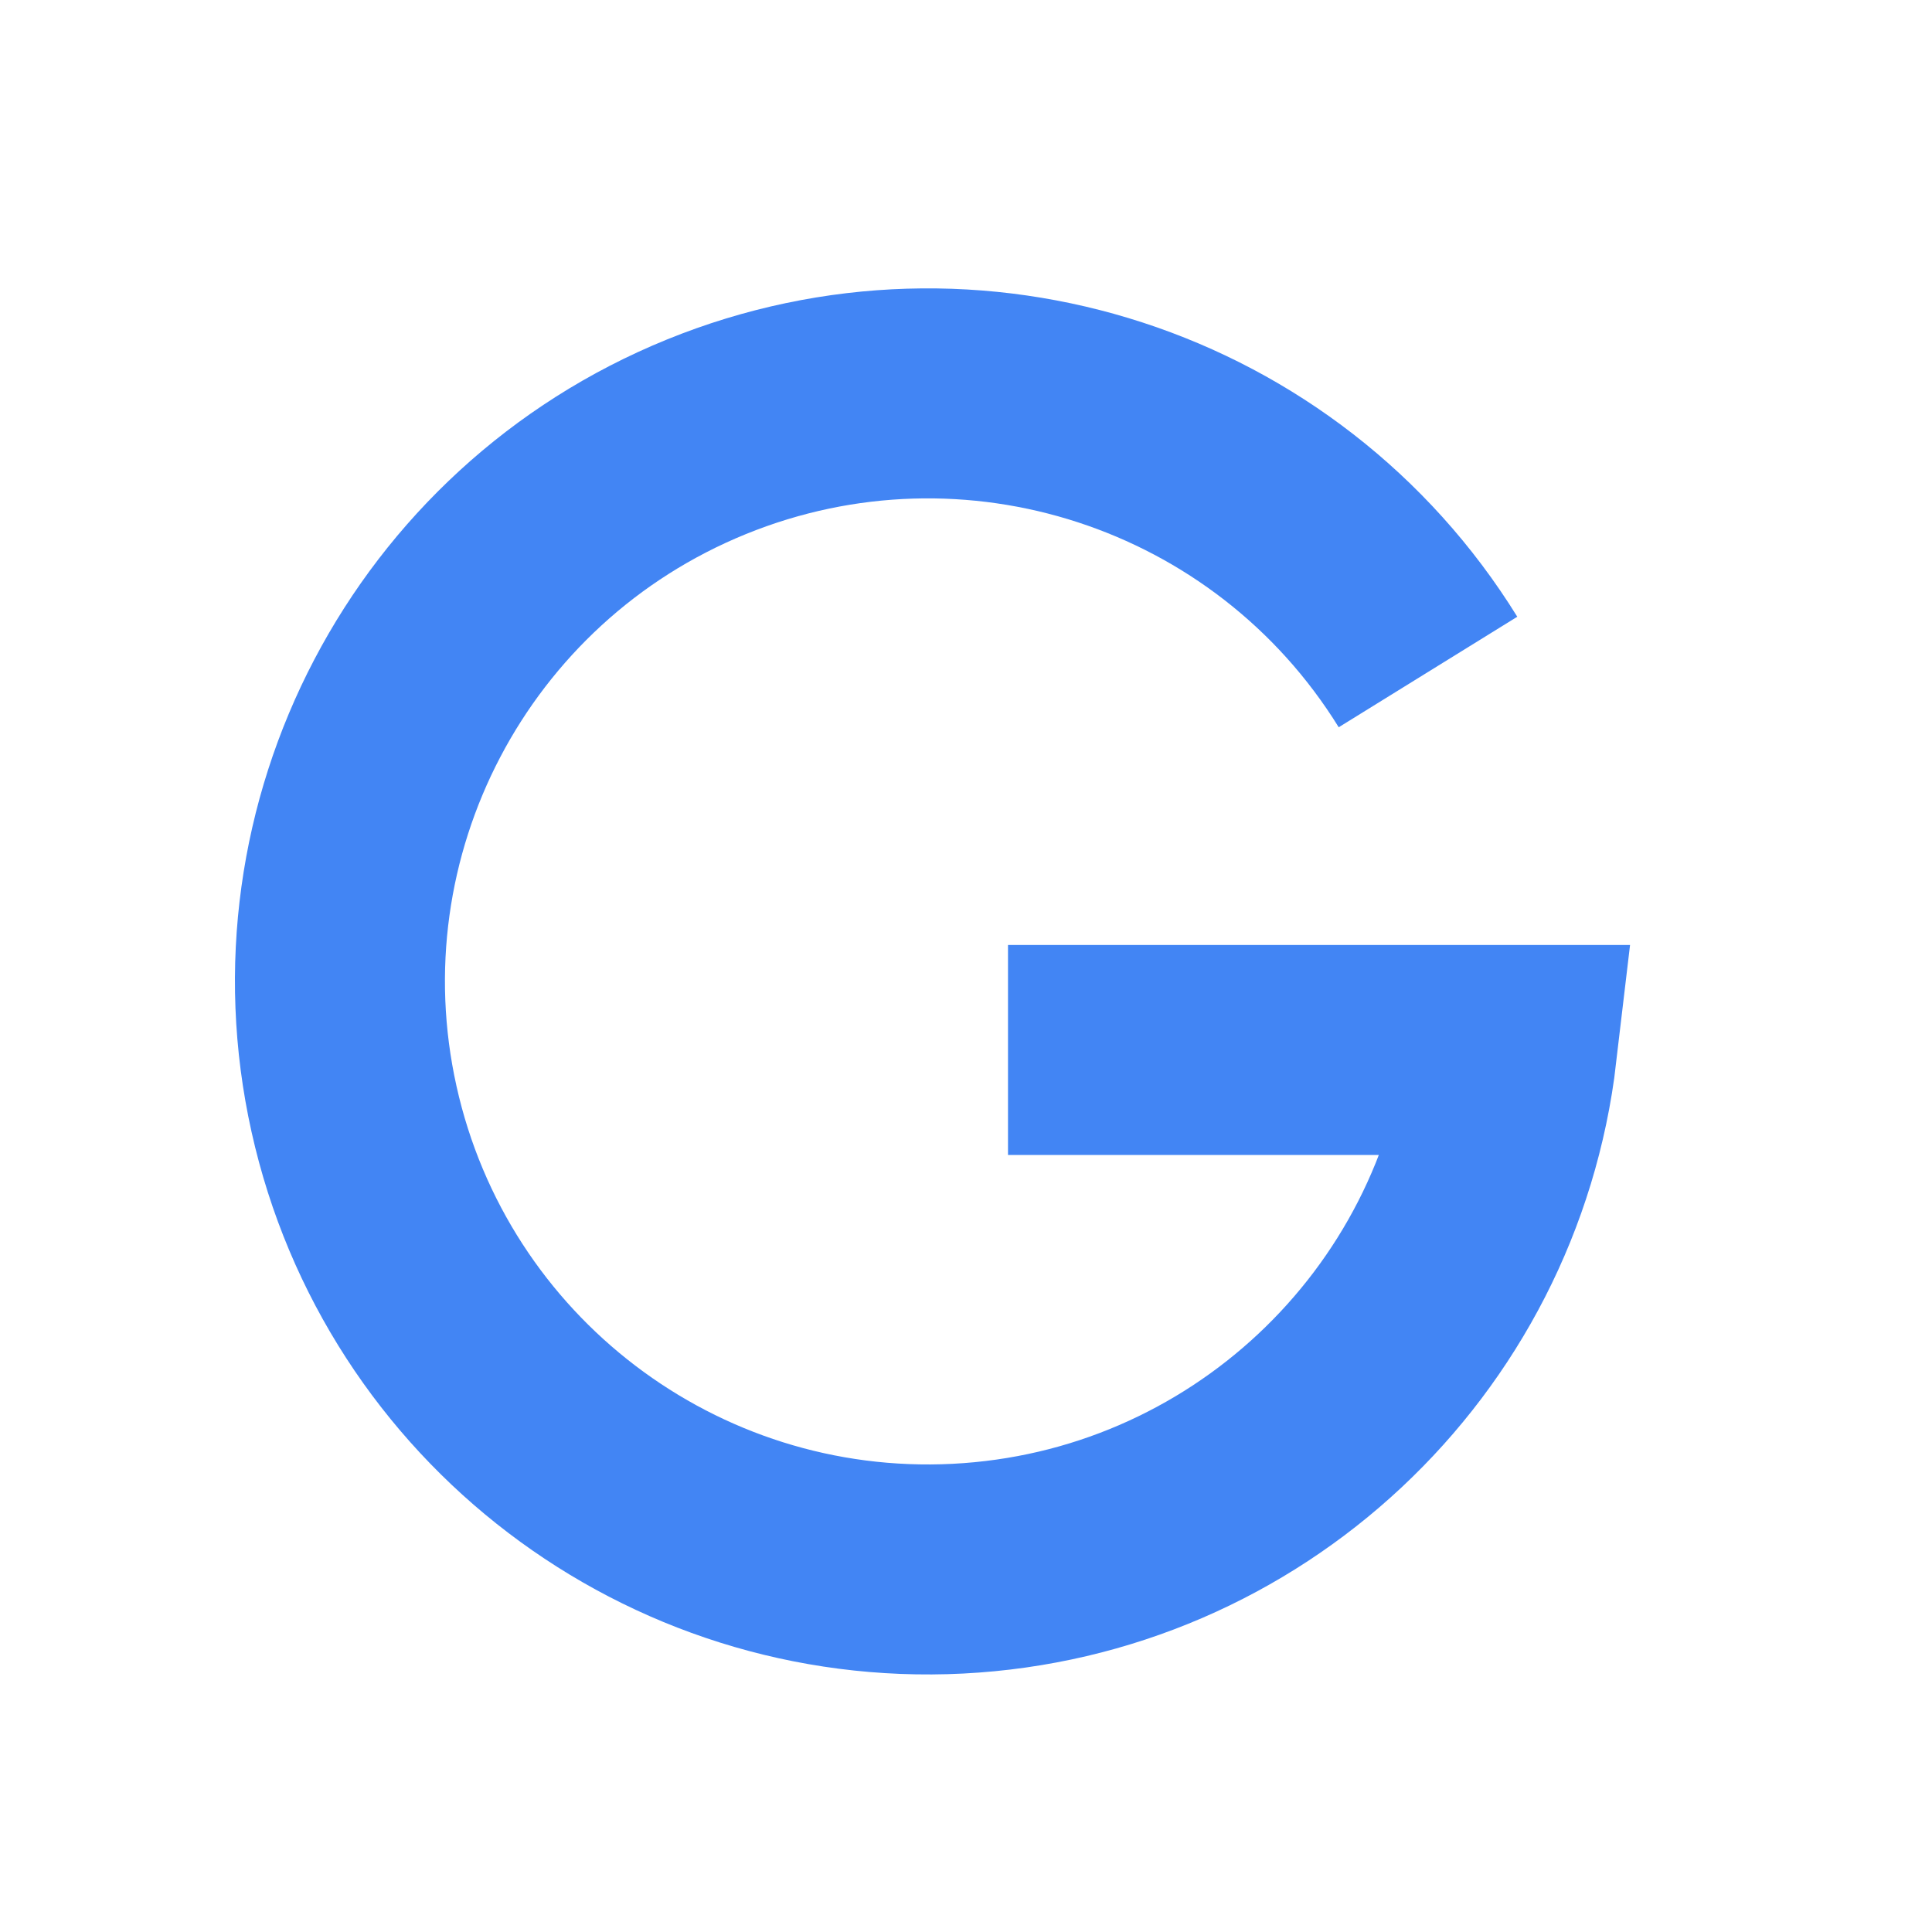
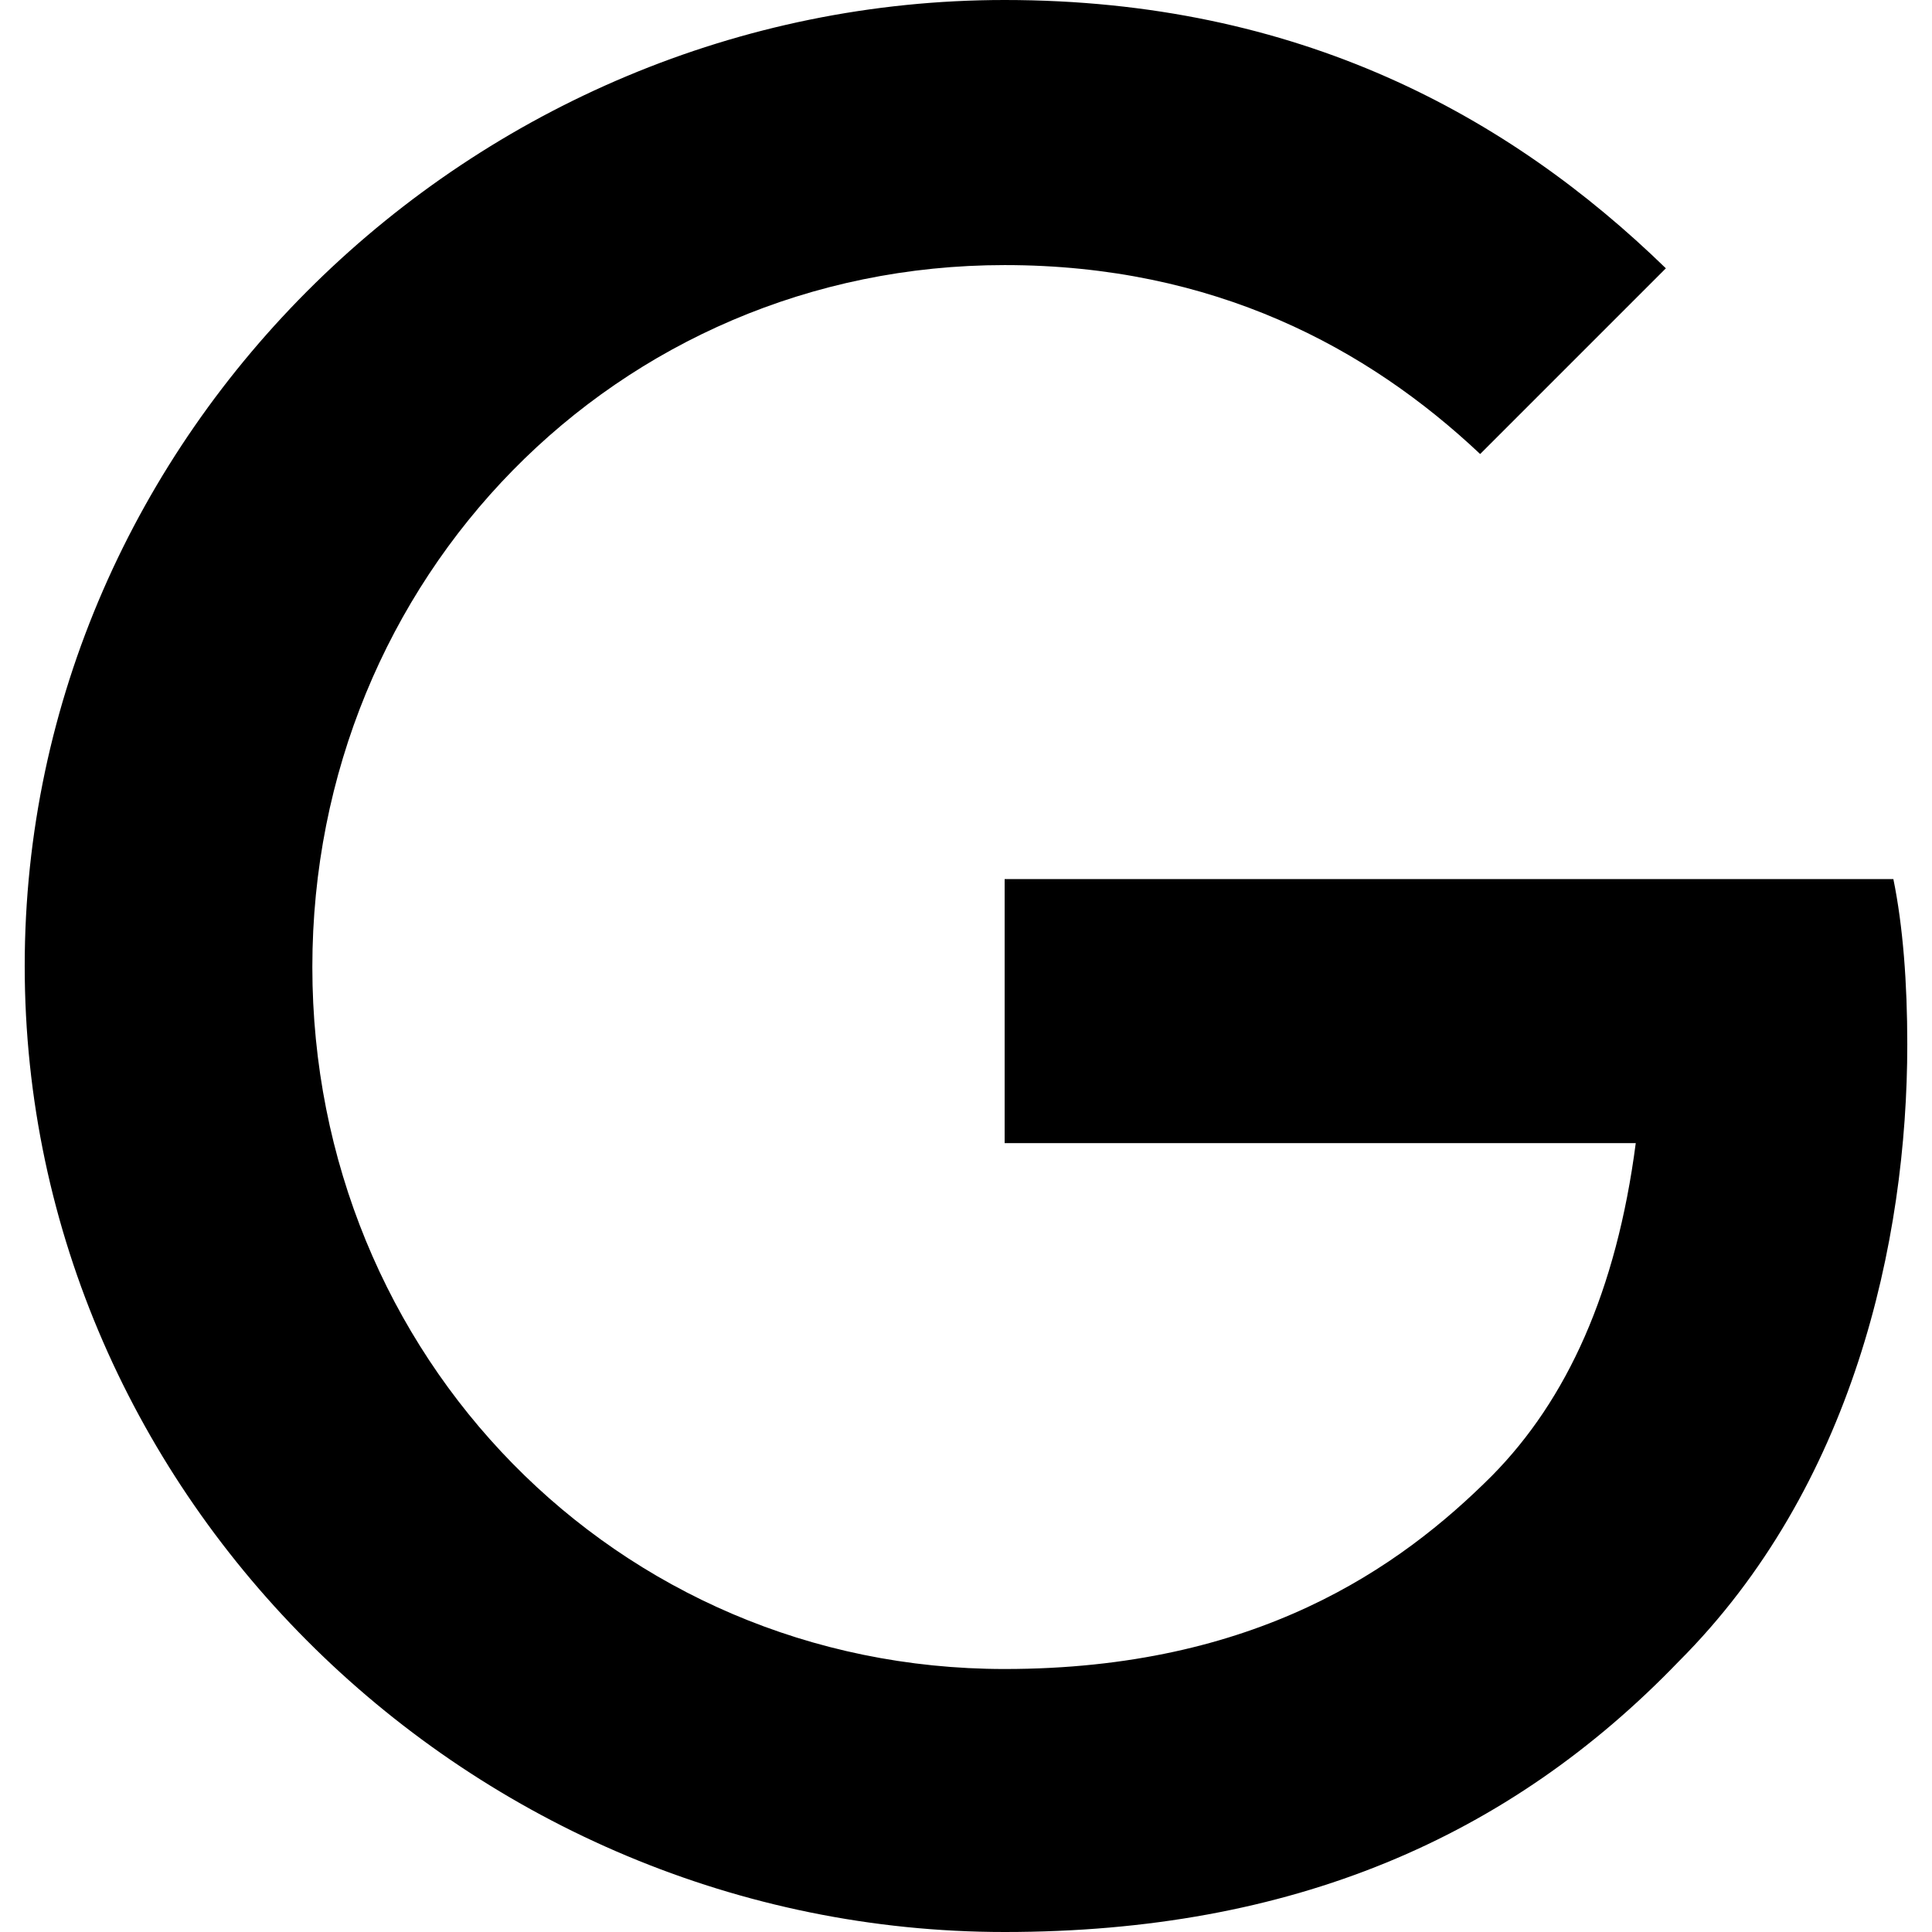
- <svg xmlns="http://www.w3.org/2000/svg" viewBox="0 0 46 46">
-   <path d="M34 16A14 14 0 1 0 36 25H24" fill="none" stroke="#4285f4" stroke-width="5" />
+ <svg xmlns="http://www.w3.org/2000/svg" role="img" viewBox="0 0 24 24">
+   <path d="M12.48 10.92v3.28h7.84c-.24 1.84-.853 3.187-1.787 4.133-1.147 1.147-2.933 2.4-6.053 2.4-4.827 0-8.6-3.893-8.6-8.72s3.773-8.72 8.6-8.72c2.6 0 4.507 1.027 5.907 2.347l2.307-2.307C18.747 1.44 16.133 0 12.48 0 5.867 0 .307 5.387.307 12s5.56 12 12.173 12c3.573 0 6.267-1.173 8.373-3.36 2.16-2.16 2.84-5.213 2.84-7.667 0-.76-.053-1.467-.173-2.053H12.48z" />
</svg>
